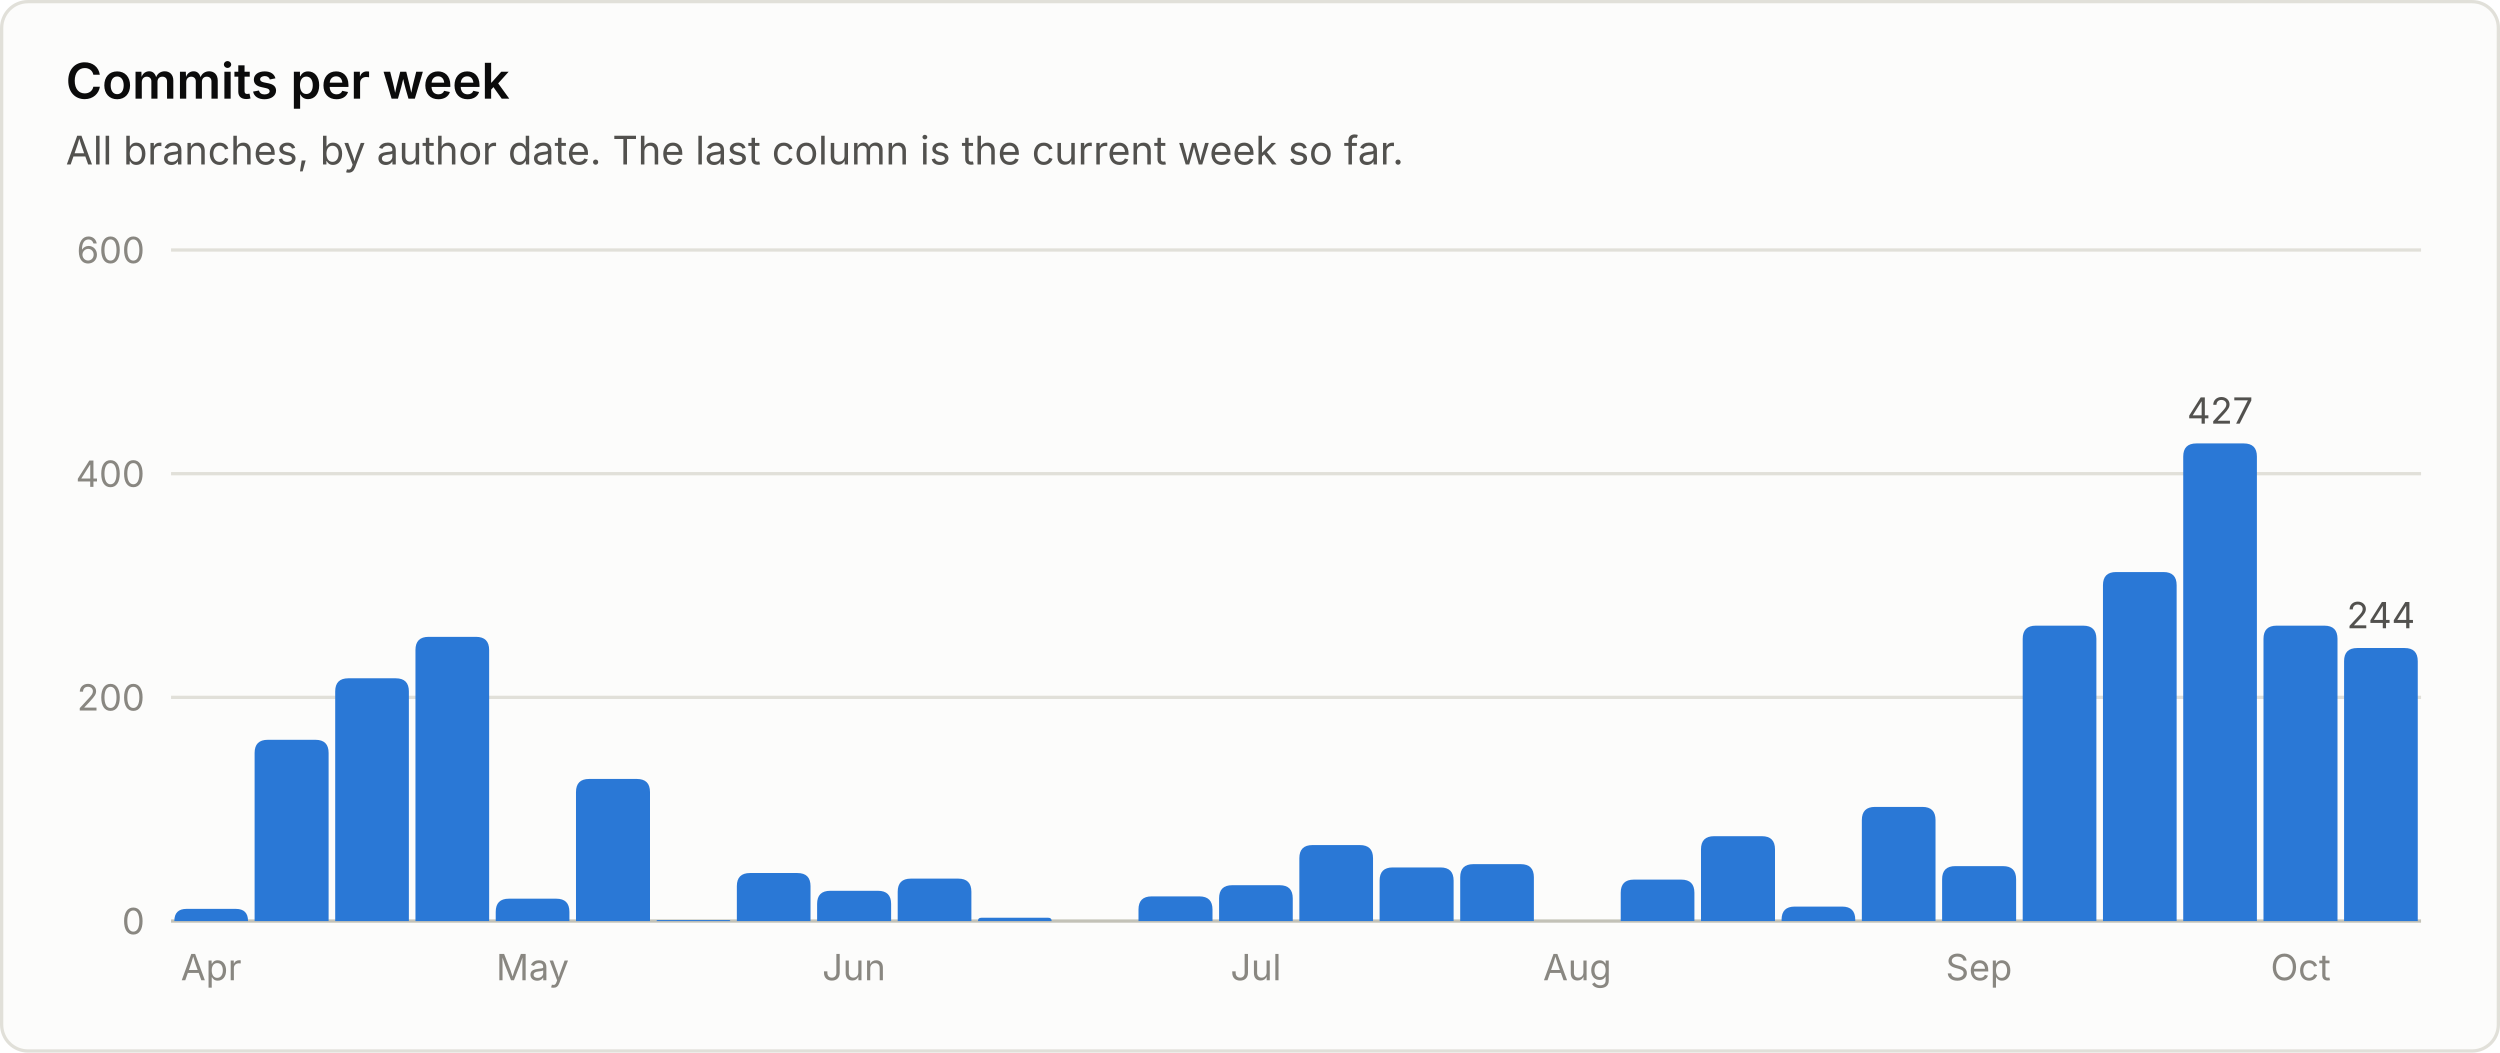
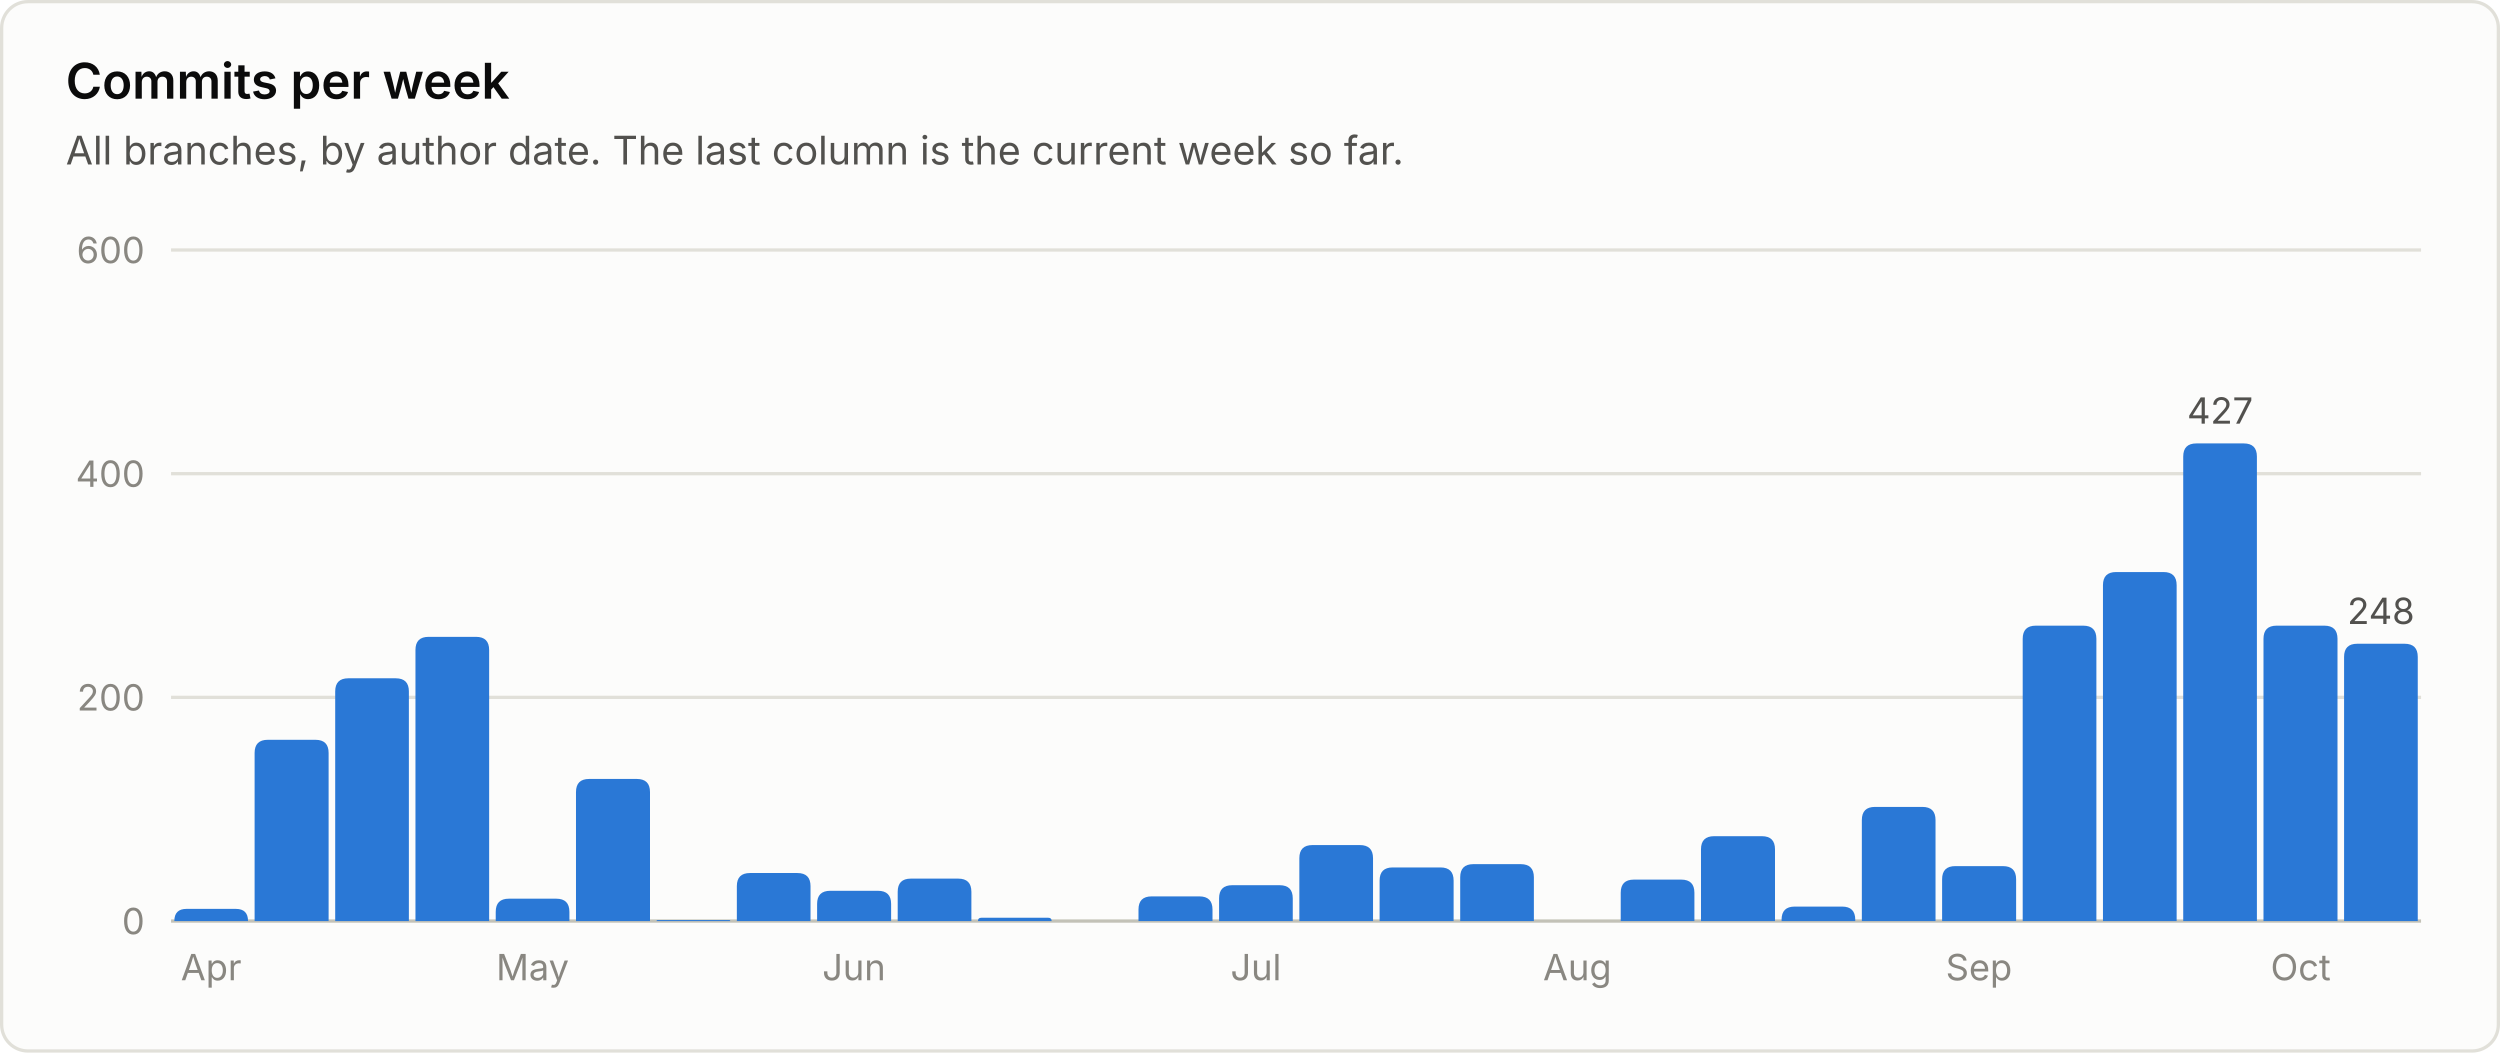
<svg xmlns="http://www.w3.org/2000/svg" viewBox="0 0 760 320" width="760" height="320" role="img" font-family="system-ui, -apple-system, 'Segoe UI', sans-serif">
  <rect x="0.5" y="0.5" width="759" height="319" rx="8" fill="#fcfcfb" stroke="#e1e0d9" />
  <text x="20.0" y="30.0" fill="#0b0b0b" font-size="15" font-weight="600" text-anchor="start">Commits per week</text>
  <text x="20.0" y="50.0" fill="#52514e" font-size="12" font-weight="400" text-anchor="start">All branches, by author date. The last column is the current week so far.</text>
  <line x1="52" y1="280.0" x2="736" y2="280.0" stroke="#c3c2b7" stroke-width="1" />
  <text x="44.0" y="284.0" fill="#898781" font-size="11" font-weight="400" text-anchor="end">0</text>
  <line x1="52" y1="212.0" x2="736" y2="212.0" stroke="#e1e0d9" stroke-width="1" />
  <text x="44.0" y="216.0" fill="#898781" font-size="11" font-weight="400" text-anchor="end">200</text>
  <line x1="52" y1="144.0" x2="736" y2="144.0" stroke="#e1e0d9" stroke-width="1" />
  <text x="44.0" y="148.0" fill="#898781" font-size="11" font-weight="400" text-anchor="end">400</text>
  <line x1="52" y1="76.0" x2="736" y2="76.0" stroke="#e1e0d9" stroke-width="1" />
  <text x="44.0" y="80.0" fill="#898781" font-size="11" font-weight="400" text-anchor="end">600</text>
  <path d="M53.0 280.0 V280.0 Q53.0 276.3 56.7 276.3 H71.7 Q75.4 276.3 75.4 280.0 V280.0 Z" fill="#2a78d6" />
  <text x="64.2" y="298.0" fill="#898781" font-size="11" font-weight="400" text-anchor="middle">Apr</text>
  <path d="M77.4 280.0 V228.9 Q77.4 224.9 81.4 224.9 H95.9 Q99.9 224.9 99.9 228.9 V280.0 Z" fill="#2a78d6" />
  <path d="M101.9 280.0 V210.2 Q101.9 206.2 105.9 206.2 H120.3 Q124.3 206.2 124.3 210.2 V280.0 Z" fill="#2a78d6" />
  <path d="M126.3 280.0 V197.6 Q126.3 193.6 130.3 193.6 H144.7 Q148.7 193.6 148.7 197.6 V280.0 Z" fill="#2a78d6" />
  <path d="M150.7 280.0 V277.2 Q150.7 273.2 154.7 273.2 H169.1 Q173.1 273.2 173.1 277.2 V280.0 Z" fill="#2a78d6" />
  <text x="161.9" y="298.0" fill="#898781" font-size="11" font-weight="400" text-anchor="middle">May</text>
  <path d="M175.1 280.0 V240.8 Q175.1 236.8 179.1 236.8 H193.6 Q197.6 236.8 197.6 240.8 V280.0 Z" fill="#2a78d6" />
  <path d="M199.6 280.0 V280.0 Q199.6 279.7 199.9 279.7 H221.7 Q222.0 279.7 222.0 280.0 V280.0 Z" fill="#2a78d6" />
  <path d="M224.0 280.0 V269.4 Q224.0 265.4 228.0 265.4 H242.4 Q246.4 265.4 246.4 269.4 V280.0 Z" fill="#2a78d6" />
  <path d="M248.4 280.0 V274.8 Q248.4 270.8 252.4 270.8 H266.9 Q270.9 270.8 270.9 274.8 V280.0 Z" fill="#2a78d6" />
  <text x="259.6" y="298.0" fill="#898781" font-size="11" font-weight="400" text-anchor="middle">Jun</text>
  <path d="M272.9 280.0 V271.1 Q272.9 267.1 276.9 267.1 H291.3 Q295.3 267.1 295.3 271.1 V280.0 Z" fill="#2a78d6" />
  <path d="M297.3 280.0 V280.0 Q297.3 279.0 298.3 279.0 H318.7 Q319.7 279.0 319.7 280.0 V280.0 Z" fill="#2a78d6" />
  <path d="M346.1 280.0 V276.5 Q346.1 272.5 350.1 272.5 H364.6 Q368.6 272.5 368.6 276.5 V280.0 Z" fill="#2a78d6" />
  <path d="M370.6 280.0 V273.1 Q370.6 269.1 374.6 269.1 H389.0 Q393.0 269.1 393.0 273.1 V280.0 Z" fill="#2a78d6" />
  <text x="381.8" y="298.0" fill="#898781" font-size="11" font-weight="400" text-anchor="middle">Jul</text>
  <path d="M395.0 280.0 V260.9 Q395.0 256.9 399.0 256.9 H413.4 Q417.4 256.9 417.4 260.9 V280.0 Z" fill="#2a78d6" />
  <path d="M419.4 280.0 V267.7 Q419.4 263.7 423.4 263.7 H437.9 Q441.9 263.7 441.9 267.7 V280.0 Z" fill="#2a78d6" />
  <path d="M443.9 280.0 V266.7 Q443.9 262.7 447.9 262.7 H462.3 Q466.3 262.7 466.3 266.7 V280.0 Z" fill="#2a78d6" />
  <text x="479.5" y="298.0" fill="#898781" font-size="11" font-weight="400" text-anchor="middle">Aug</text>
  <path d="M492.7 280.0 V271.4 Q492.7 267.4 496.7 267.4 H511.1 Q515.1 267.4 515.1 271.4 V280.0 Z" fill="#2a78d6" />
  <path d="M517.1 280.0 V258.2 Q517.1 254.2 521.1 254.2 H535.6 Q539.6 254.2 539.6 258.2 V280.0 Z" fill="#2a78d6" />
  <path d="M541.6 280.0 V279.6 Q541.6 275.6 545.6 275.6 H560.0 Q564.0 275.6 564.0 279.6 V280.0 Z" fill="#2a78d6" />
  <path d="M566.0 280.0 V249.3 Q566.0 245.3 570.0 245.3 H584.4 Q588.4 245.3 588.4 249.3 V280.0 Z" fill="#2a78d6" />
  <path d="M590.4 280.0 V267.3 Q590.4 263.3 594.4 263.3 H608.9 Q612.9 263.3 612.9 267.3 V280.0 Z" fill="#2a78d6" />
  <text x="601.6" y="298.0" fill="#898781" font-size="11" font-weight="400" text-anchor="middle">Sep</text>
  <path d="M614.9 280.0 V194.2 Q614.9 190.2 618.9 190.2 H633.3 Q637.3 190.2 637.3 194.2 V280.0 Z" fill="#2a78d6" />
  <path d="M639.3 280.0 V177.9 Q639.3 173.9 643.3 173.9 H657.7 Q661.7 173.9 661.7 177.9 V280.0 Z" fill="#2a78d6" />
  <path d="M663.7 280.0 V138.8 Q663.7 134.8 667.7 134.8 H682.1 Q686.1 134.8 686.1 138.8 V280.0 Z" fill="#2a78d6" />
  <text x="674.9" y="128.8" fill="#52514e" font-size="11" font-weight="400" text-anchor="middle">427</text>
  <path d="M688.1 280.0 V194.2 Q688.1 190.2 692.1 190.2 H706.6 Q710.6 190.2 710.6 194.2 V280.0 Z" fill="#2a78d6" />
  <text x="699.4" y="298.0" fill="#898781" font-size="11" font-weight="400" text-anchor="middle">Oct</text>
-   <path d="M712.6 280.0 V201.0 Q712.6 197.0 716.6 197.0 H731.0 Q735.0 197.0 735.0 201.0 V280.0 Z" fill="#2a78d6" />
-   <text x="723.8" y="191.0" fill="#52514e" font-size="11" font-weight="400" text-anchor="middle">244</text>
+   <path d="M712.6 280.0 V199.7 Q712.6 195.7 716.6 195.7 H731.0 Q735.0 195.7 735.0 199.7 V280.0 Z" fill="#2a78d6" />
+   <text x="723.8" y="189.7" fill="#52514e" font-size="11" font-weight="400" text-anchor="middle">248</text>
</svg>
